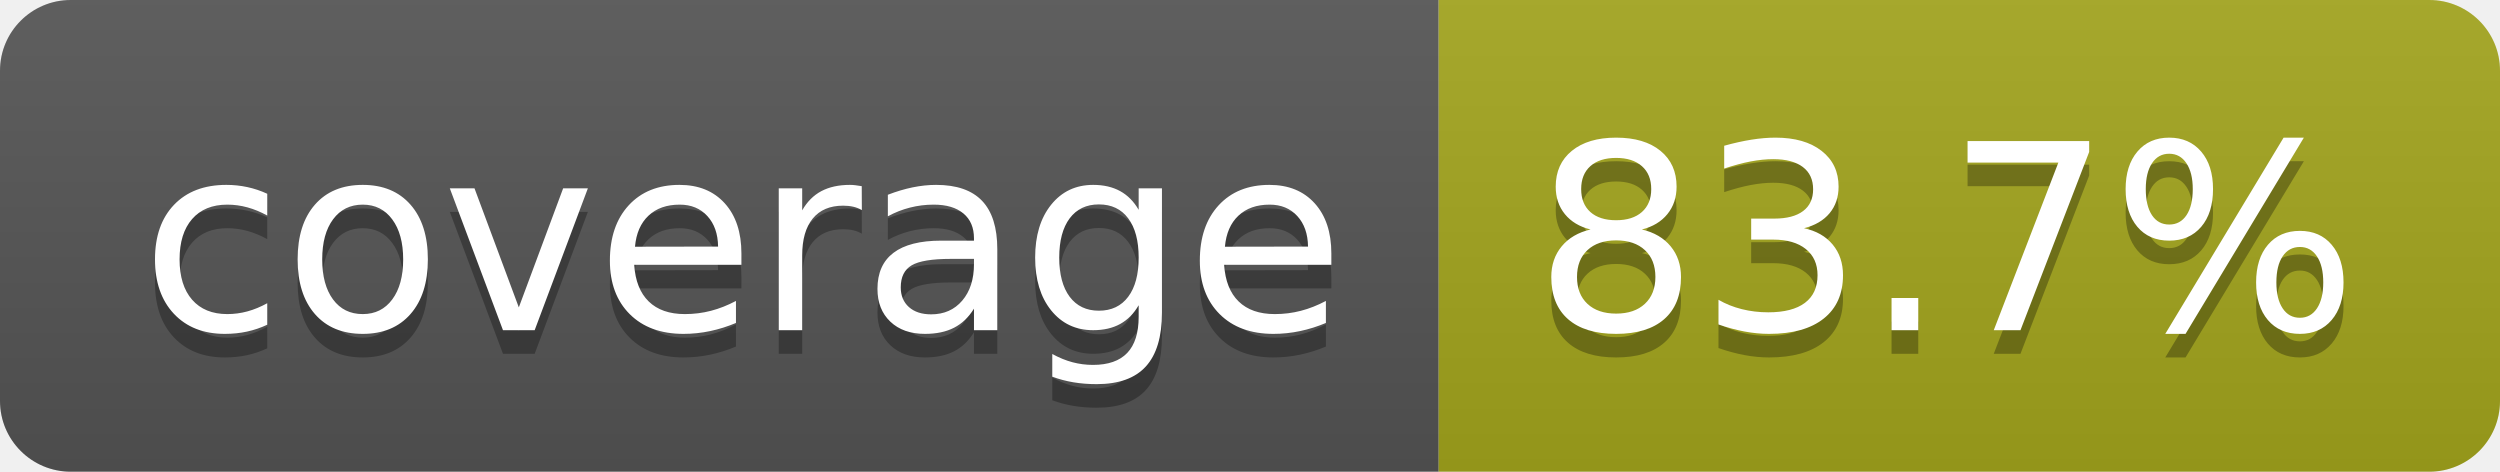
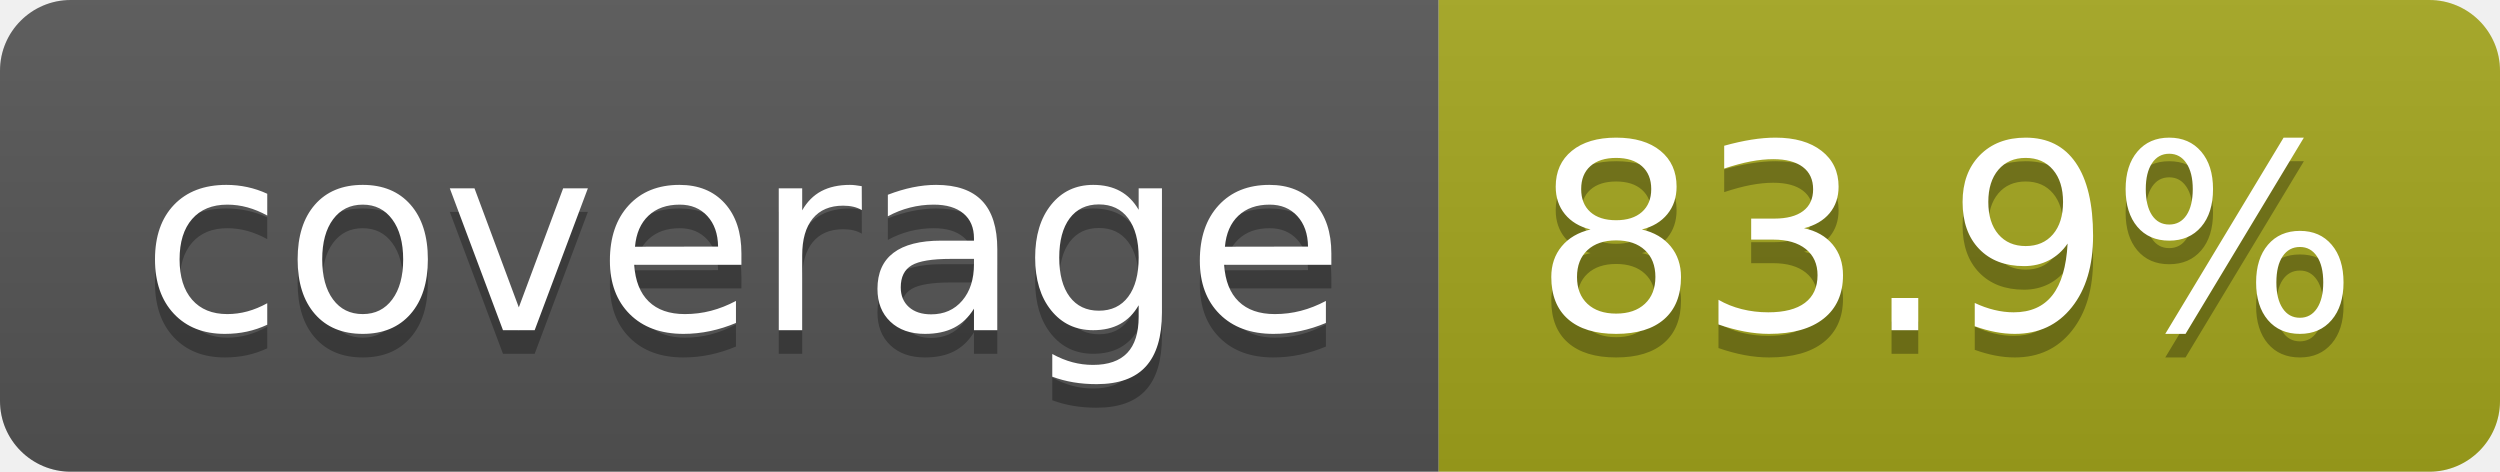
- <svg xmlns="http://www.w3.org/2000/svg" width="106" height="20" role="img" aria-label="coverage: 83.7%">
+ <svg xmlns="http://www.w3.org/2000/svg" width="106" height="20" role="img" aria-label="coverage: 83.9%">
  <linearGradient id="s" x2="0" y2="100%">
    <stop offset="0" stop-color="#bbb" stop-opacity=".1" />
    <stop offset="1" stop-opacity=".1" />
  </linearGradient>
  <clipPath id="r">
    <rect width="106" height="20" rx="3" fill="#fff" />
  </clipPath>
  <g clip-path="url(#r)">
    <rect width="61" height="20" fill="#555" />
    <rect x="61" width="45" height="20" fill="#a4a61d" />
    <rect width="106" height="20" fill="url(#s)" />
  </g>
  <g fill="#fff" text-anchor="middle" font-family="Verdana,Geneva,DejaVu Sans,sans-serif" text-rendering="geometricPrecision" font-size="110">
    <text aria-hidden="true" x="315" y="150" fill="#010101" fill-opacity=".3" transform="scale(.1)" textLength="510">coverage</text>
    <text x="315" y="140" transform="scale(.1)" fill="#fff" textLength="510">coverage</text>
-     <text aria-hidden="true" x="825" y="150" fill="#010101" fill-opacity=".3" transform="scale(.1)" textLength="350">83.7%</text>
-     <text x="825" y="140" transform="scale(.1)" fill="#fff" textLength="350">83.7%</text>
+     <text aria-hidden="true" x="825" y="150" fill="#010101" fill-opacity=".3" transform="scale(.1)" textLength="350">83.9%</text>
+     <text x="825" y="140" transform="scale(.1)" fill="#fff" textLength="350">83.9%</text>
  </g>
</svg>
